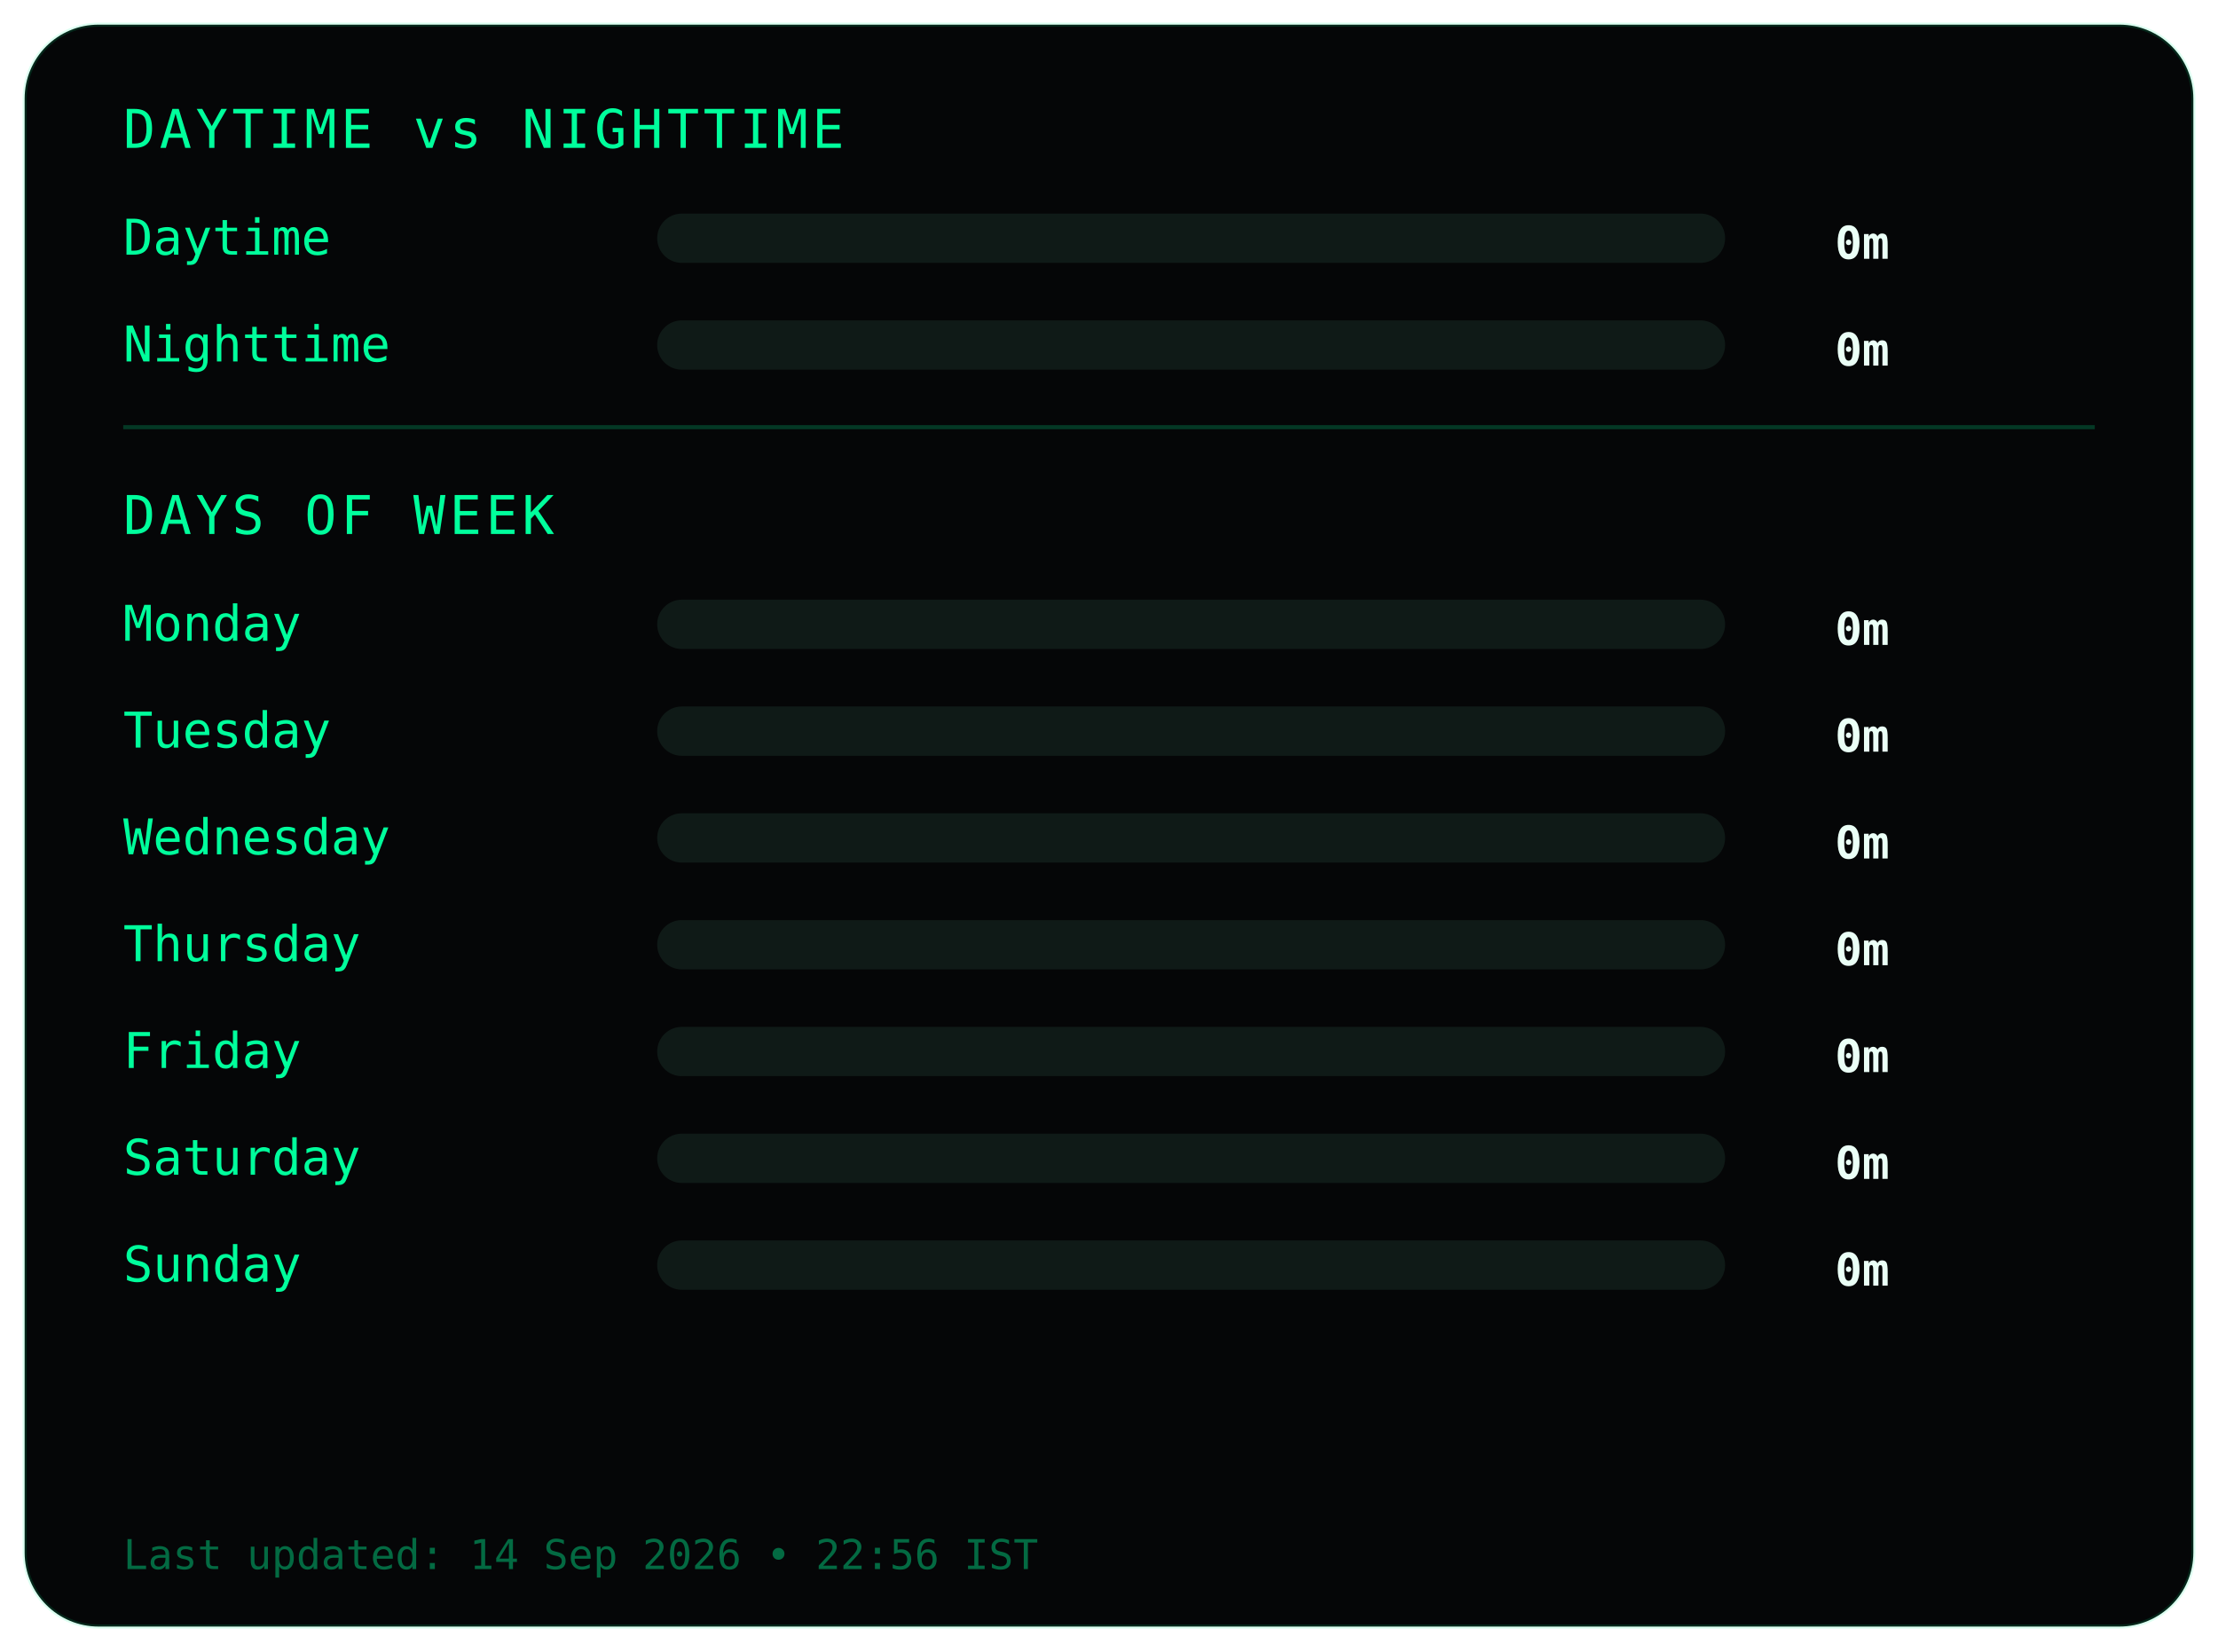
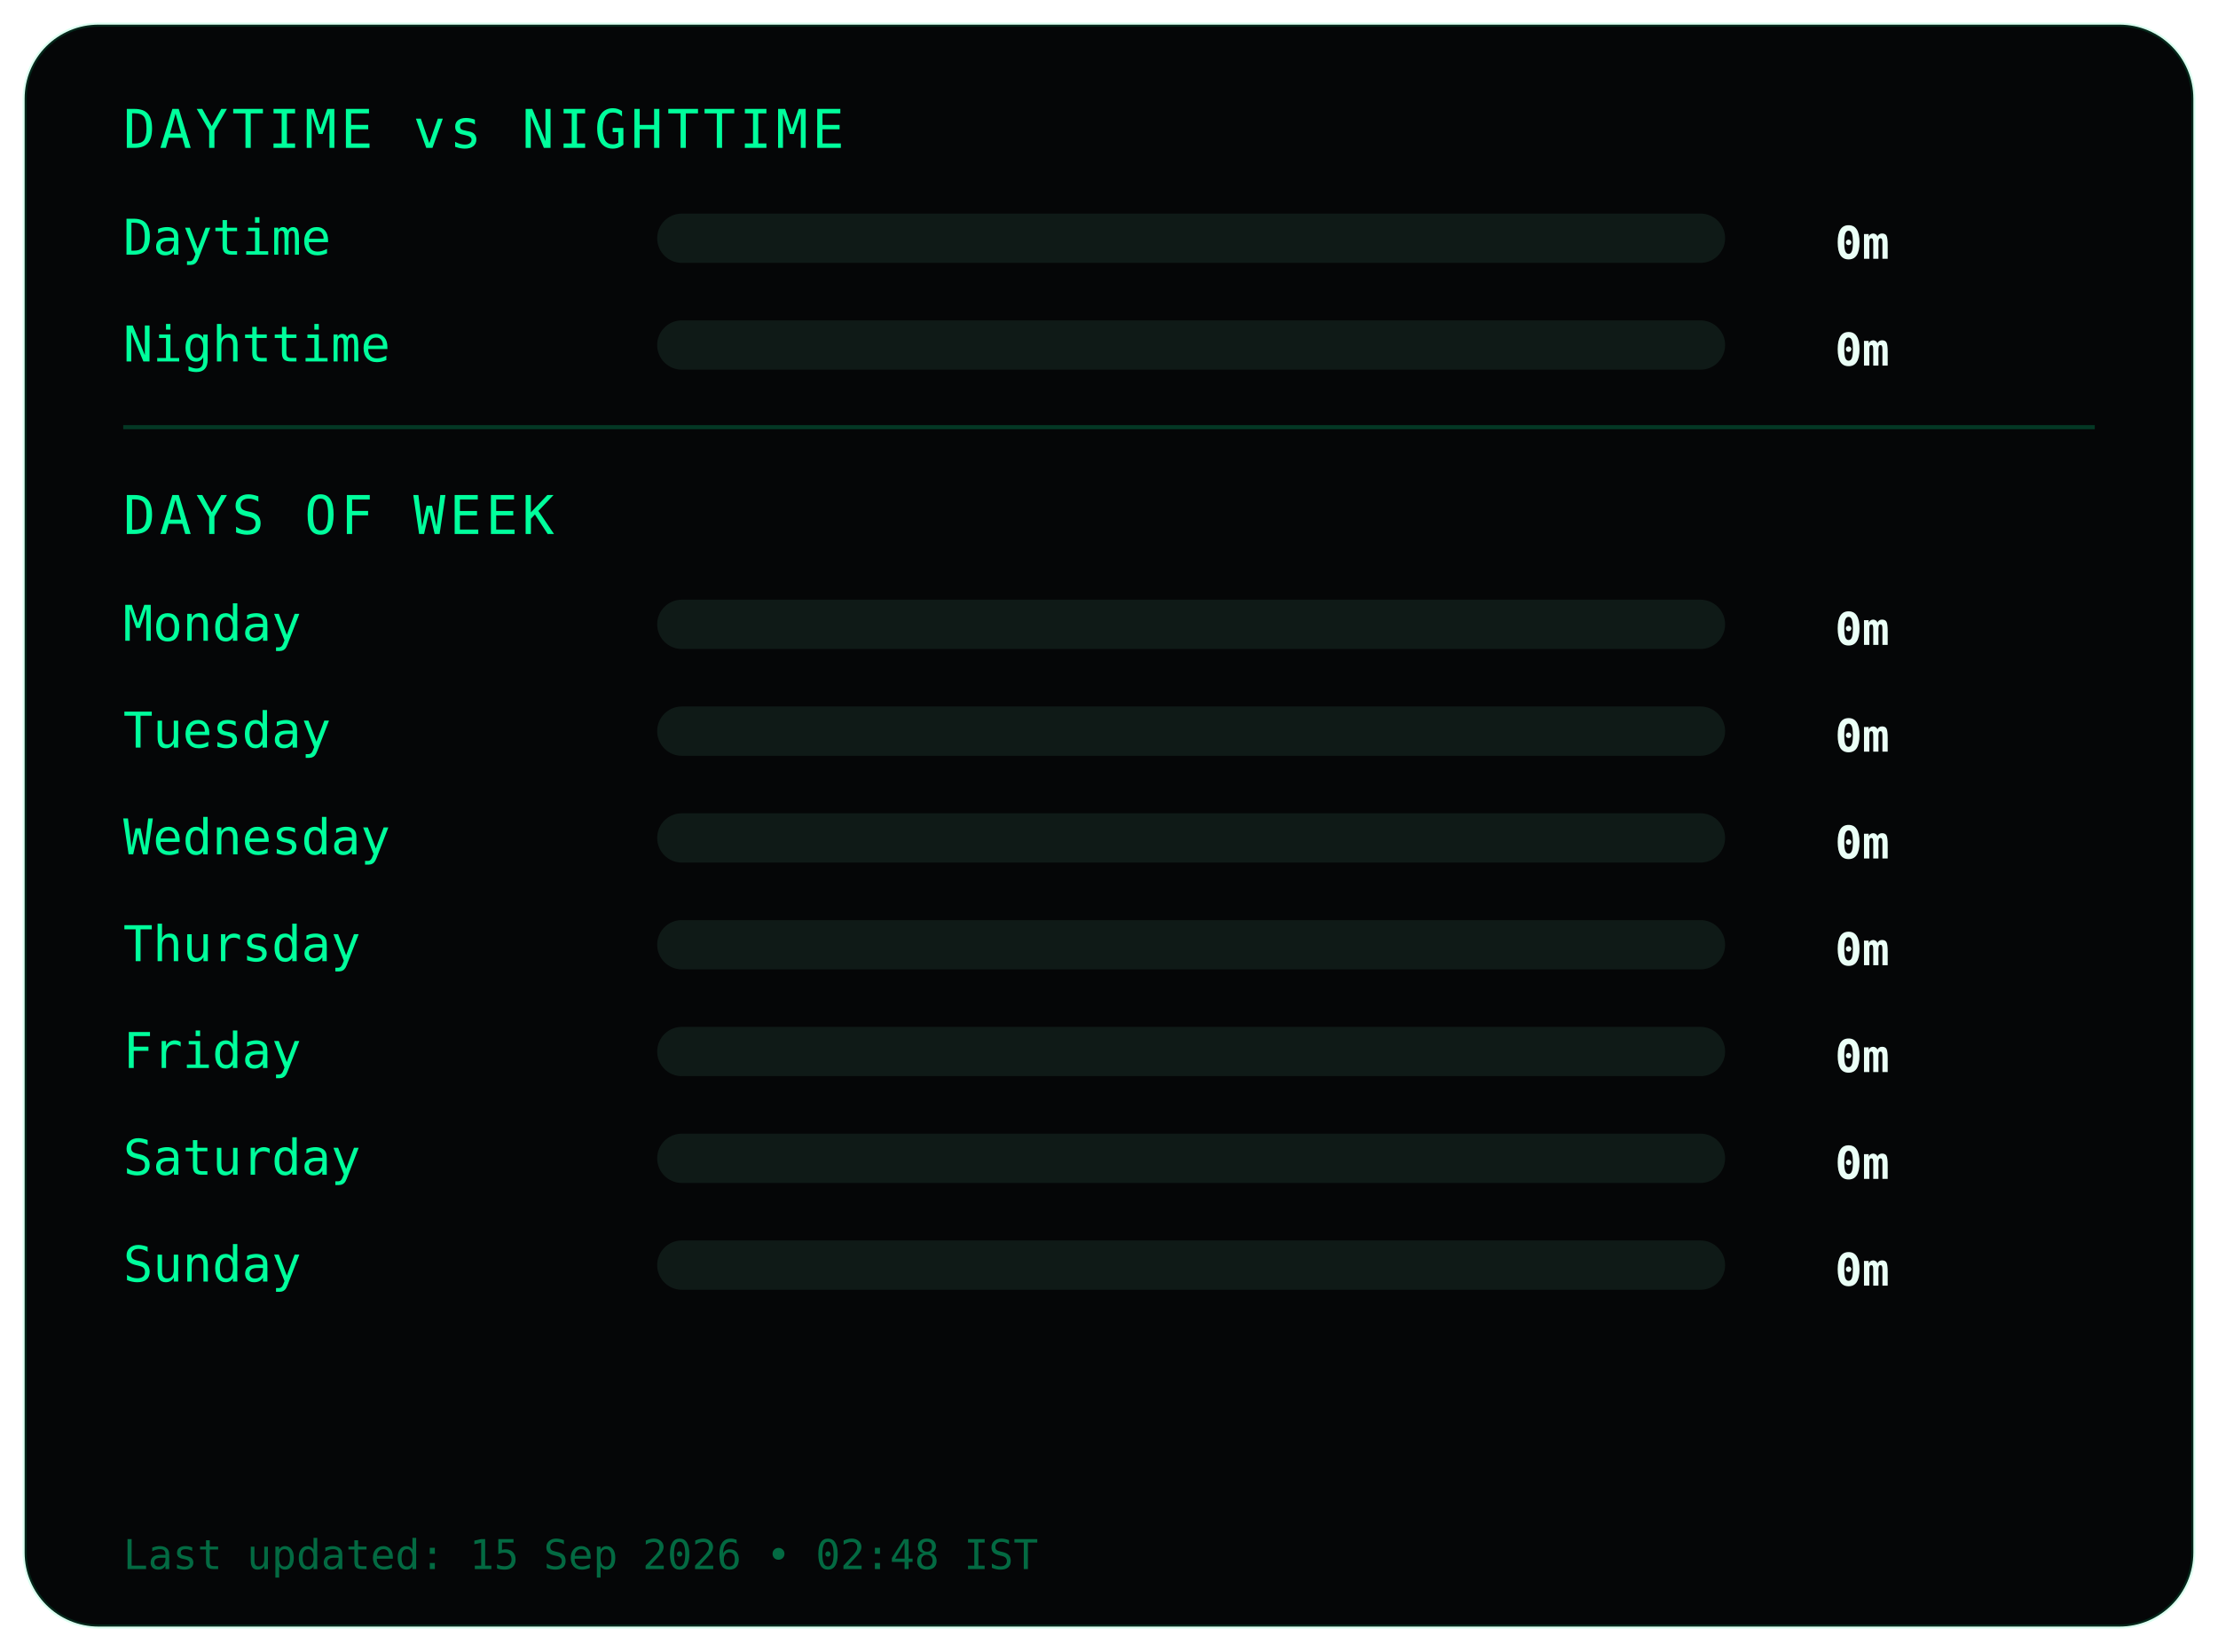
<svg xmlns="http://www.w3.org/2000/svg" width="540" height="402">
  <style>
.frame {
  fill:#050607;
  stroke:#00ff9c22;
  stroke-width:1;
}
.title {
  fill:#00ff9c;
  font-family:monospace;
  font-size:13px;
  letter-spacing:1px;
}
.label {
  fill:#00ff9c;
  font-family:monospace;
  font-size:12px;
}
.value {
  fill:#eafff6;
  font-family:monospace;
  font-size:11px;
  font-weight:bold;
  text-anchor:end;
}
.bar-bg { fill:#0f1a17; }
.bar { fill:#00ff9c; }
.divider { stroke:#00ff9c33; }
.footer {
  fill:#00ff9c66;
  font-family:monospace;
  font-size:10px;
}
</style>
  <rect class="frame" x="6" y="6" rx="18" width="528" height="390" />
  <text class="title" x="30" y="36">DAYTIME vs NIGHTTIME</text>
  <text class="label" x="30" y="62">Daytime</text>
  <rect class="bar-bg" x="160" y="52" width="260" height="12" rx="6" />
  <rect class="bar" x="160" y="52" width="0" height="12" rx="6" />
  <text class="value" x="460" y="63">0m</text>
  <text class="label" x="30" y="88">Nighttime</text>
  <rect class="bar-bg" x="160" y="78" width="260" height="12" rx="6" />
  <rect class="bar" x="160" y="78" width="0" height="12" rx="6" />
  <text class="value" x="460" y="89">0m</text>
  <line class="divider" x1="30" y1="104" x2="510" y2="104" />
  <text class="title" x="30" y="130">DAYS OF WEEK</text>
  <text class="label" x="30" y="156">Monday</text>
  <rect class="bar-bg" x="160" y="146" width="260" height="12" rx="6" />
  <rect class="bar" x="160" y="146" width="0" height="12" rx="6" />
  <text class="value" x="460" y="157">0m</text>
  <text class="label" x="30" y="182">Tuesday</text>
  <rect class="bar-bg" x="160" y="172" width="260" height="12" rx="6" />
  <rect class="bar" x="160" y="172" width="0" height="12" rx="6" />
  <text class="value" x="460" y="183">0m</text>
  <text class="label" x="30" y="208">Wednesday</text>
  <rect class="bar-bg" x="160" y="198" width="260" height="12" rx="6" />
  <rect class="bar" x="160" y="198" width="0" height="12" rx="6" />
  <text class="value" x="460" y="209">0m</text>
  <text class="label" x="30" y="234">Thursday</text>
  <rect class="bar-bg" x="160" y="224" width="260" height="12" rx="6" />
  <rect class="bar" x="160" y="224" width="0" height="12" rx="6" />
  <text class="value" x="460" y="235">0m</text>
  <text class="label" x="30" y="260">Friday</text>
  <rect class="bar-bg" x="160" y="250" width="260" height="12" rx="6" />
  <rect class="bar" x="160" y="250" width="0" height="12" rx="6" />
  <text class="value" x="460" y="261">0m</text>
  <text class="label" x="30" y="286">Saturday</text>
  <rect class="bar-bg" x="160" y="276" width="260" height="12" rx="6" />
  <rect class="bar" x="160" y="276" width="0" height="12" rx="6" />
  <text class="value" x="460" y="287">0m</text>
  <text class="label" x="30" y="312">Sunday</text>
  <rect class="bar-bg" x="160" y="302" width="260" height="12" rx="6" />
  <rect class="bar" x="160" y="302" width="0" height="12" rx="6" />
  <text class="value" x="460" y="313">0m</text>
  <text class="footer" x="30" y="382">
- Last updated: 14 Sep 2026 • 22:56 IST
+ Last updated: 15 Sep 2026 • 02:48 IST
</text>
</svg>
